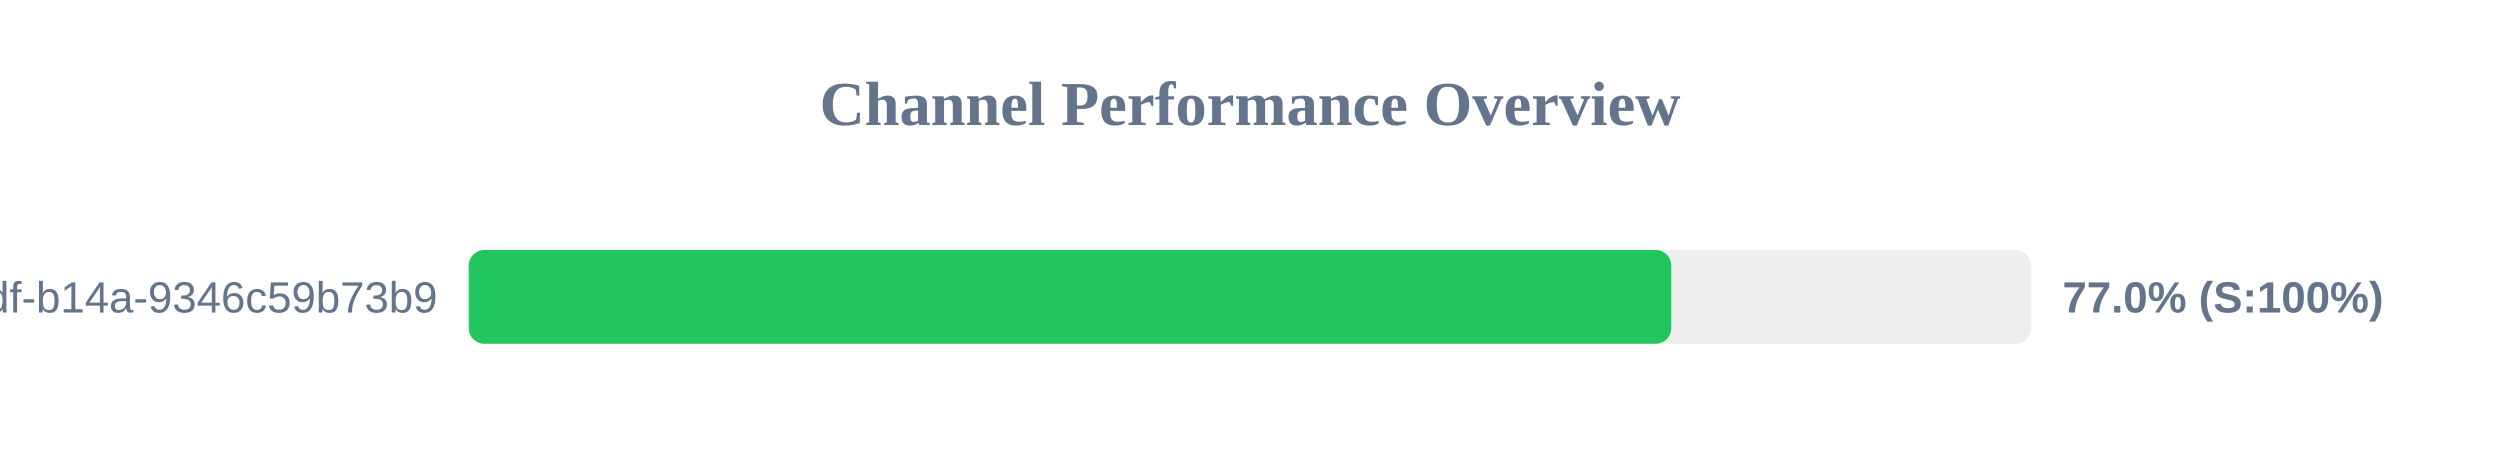
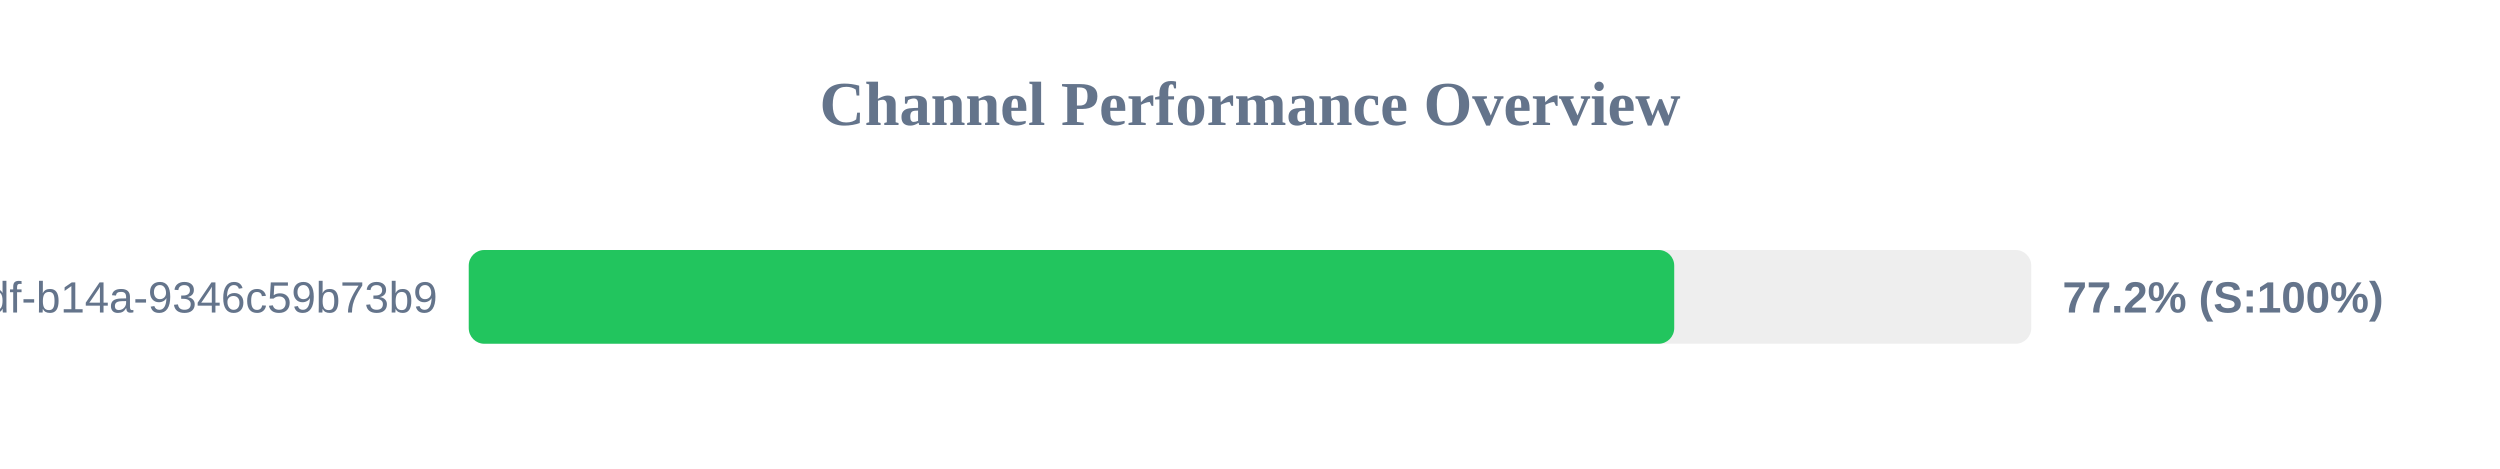
<svg xmlns="http://www.w3.org/2000/svg" width="800" height="150" version="1.1">
  <style>
        .row { font: 14px Arial; fill: #64748b; }
        .score { font: bold 14px Arial; fill: #64748b; }
    </style>
  <text x="400" y="40" text-anchor="middle" font-size="20px" font-weight="bold" fill="#64748b">Channel Performance Overview</text>
  <rect x="150" y="80" width="500" height="30" fill="#eee" rx="5" />
-   <rect x="150" y="80" width="384.8" height="30" fill="#22c55e" rx="5" />
+   <rect x="150" y="80" width="385.75" height="30" fill="#22c55e" rx="5" />
  <text x="140" y="100" text-anchor="end" class="row">?uuid=55ca7a9e-cf90-49df-b14a-9346c59b73b9</text>
-   <text x="660" y="100" text-anchor="start" class="score">77.0% (S:100%)</text>
+   <text x="660" y="100" text-anchor="start" class="score">77.2% (S:100%)</text>
</svg>
